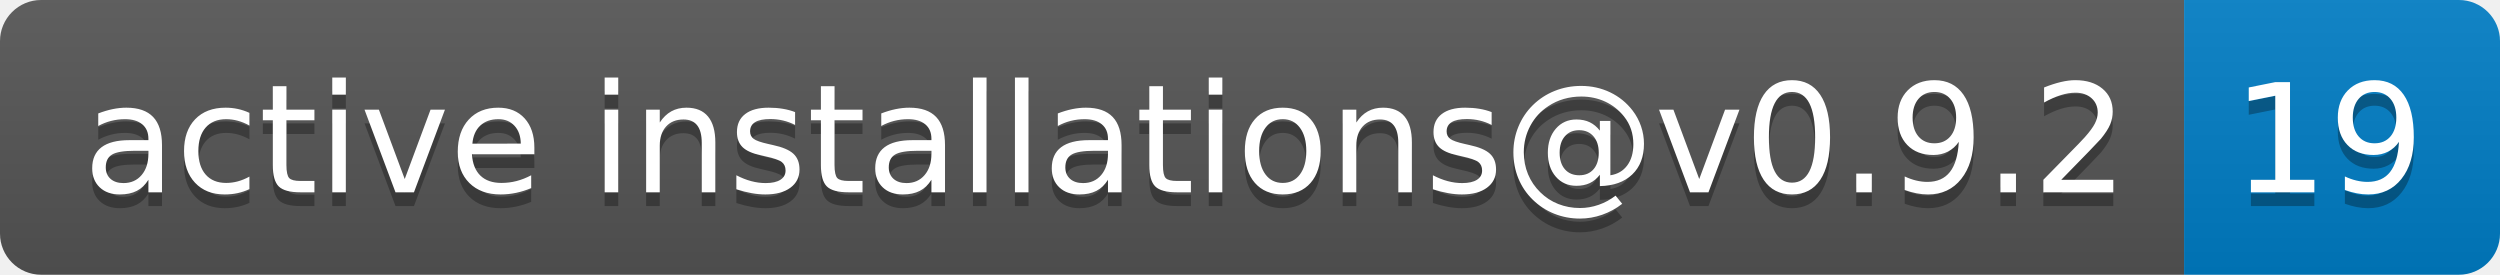
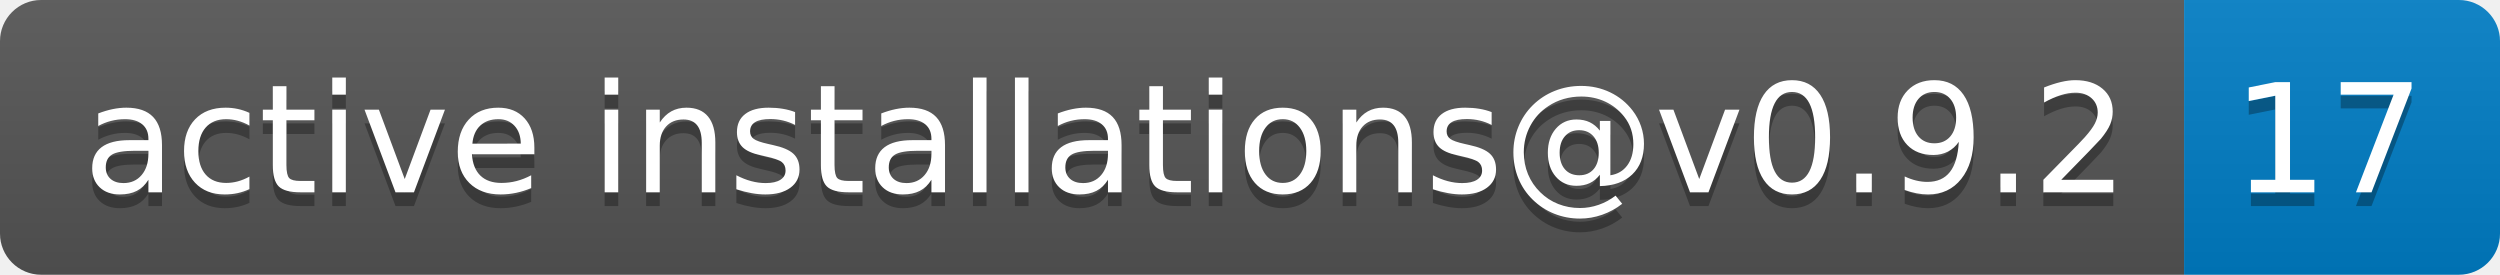
- <svg xmlns="http://www.w3.org/2000/svg" width="182" height="20" role="img" aria-label="active installations@v0.9.2: 19">
+ <svg xmlns="http://www.w3.org/2000/svg" width="182" height="20" role="img" aria-label="active installations@v0.9.2: 17">
  <linearGradient id="s" x2="0" y2="100%">
    <stop offset="0" stop-color="#bbb" stop-opacity=".1" />
    <stop offset="1" stop-opacity=".1" />
  </linearGradient>
  <clipPath id="r">
    <rect width="182" height="20" rx="3" fill="#fff" />
  </clipPath>
  <g clip-path="url(#r)">
    <rect width="159" height="20" fill="#555" />
    <rect x="159" width="23" height="20" fill="#007ec6" />
    <rect width="182" height="20" fill="url(#s)" />
  </g>
  <g fill="#fff" text-anchor="middle" font-family="Verdana,Geneva,DejaVu Sans,sans-serif" text-rendering="geometricPrecision" font-size="110">
    <text aria-hidden="true" x="805" y="150" fill="#010101" fill-opacity=".3" transform="scale(.1)" textLength="1490">active installations@v0.9.2</text>
    <text x="805" y="140" transform="scale(.1)" fill="#fff" textLength="1490">active installations@v0.9.2</text>
-     <text aria-hidden="true" x="1695" y="150" fill="#010101" fill-opacity=".3" transform="scale(.1)" textLength="130">19</text>
-     <text x="1695" y="140" transform="scale(.1)" fill="#fff" textLength="130">19</text>
+     <text aria-hidden="true" x="1695" y="150" fill="#010101" fill-opacity=".3" transform="scale(.1)" textLength="130">17</text>
+     <text x="1695" y="140" transform="scale(.1)" fill="#fff" textLength="130">17</text>
  </g>
</svg>
